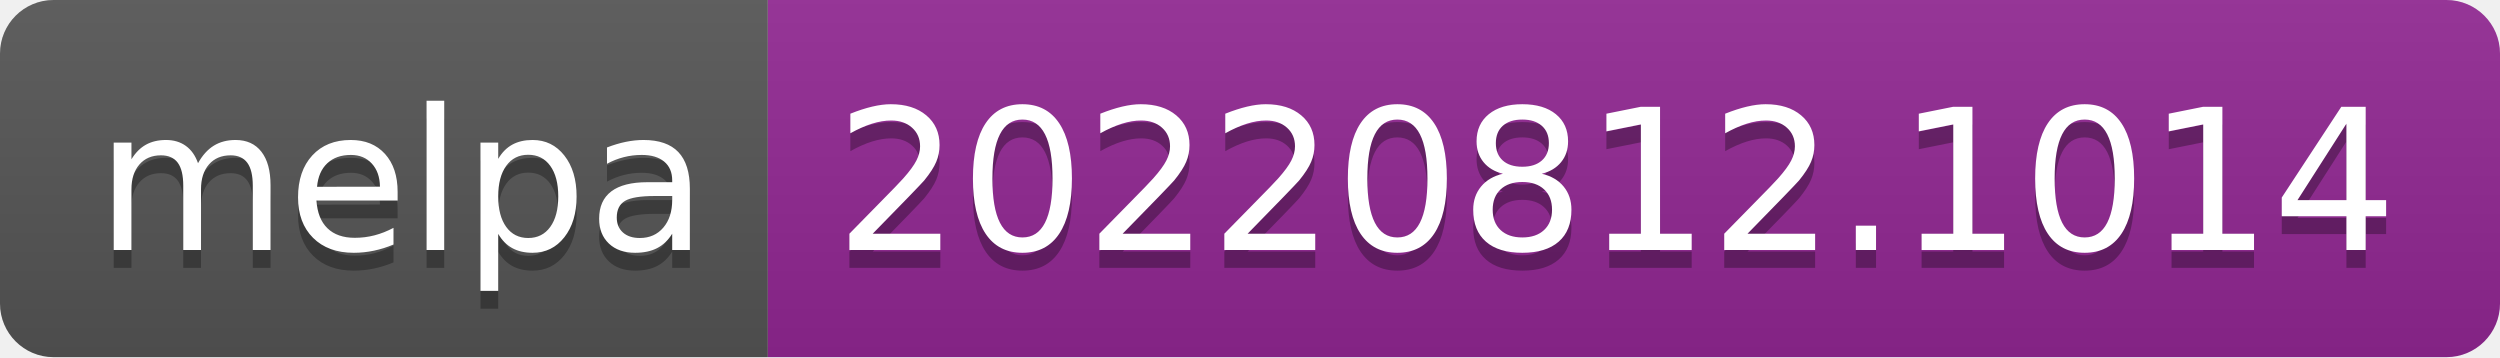
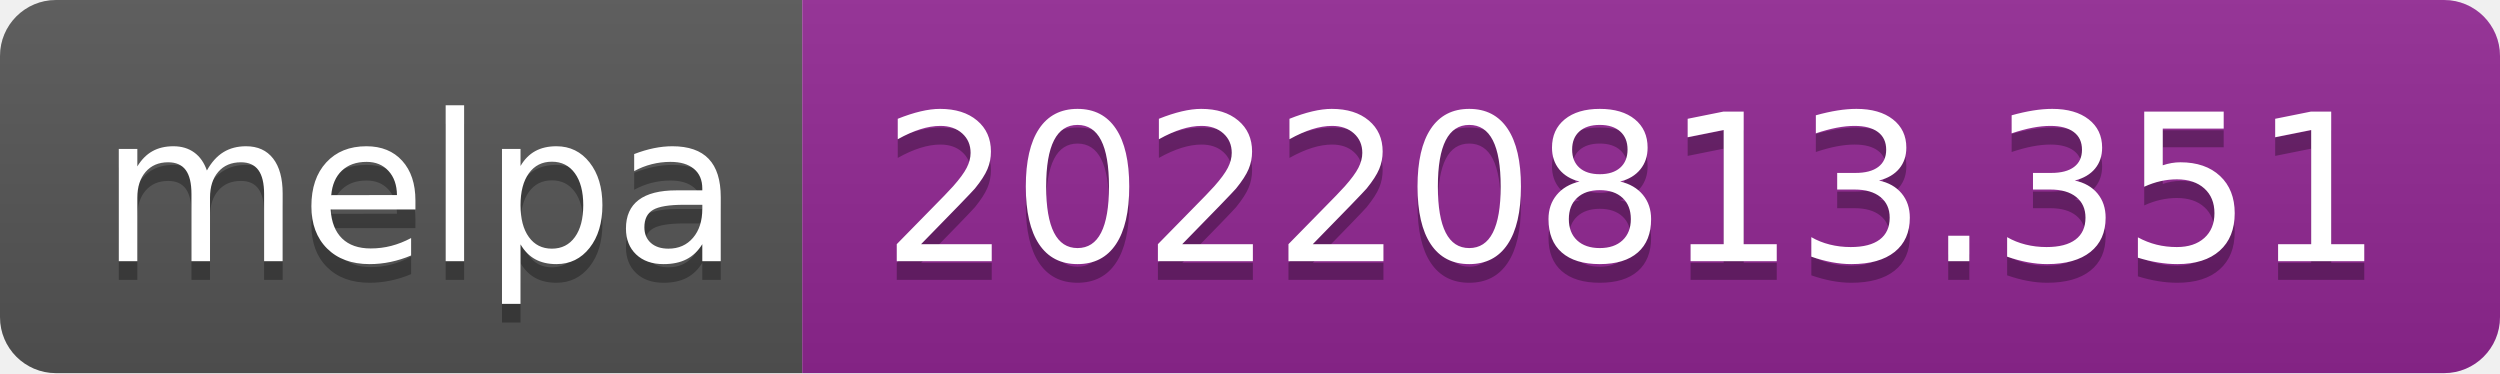
- <svg xmlns="http://www.w3.org/2000/svg" width="140" height="20" role="img" aria-label="melpa: 20220812.1014">
+ <svg xmlns="http://www.w3.org/2000/svg" width="134" height="20" role="img" aria-label="melpa: 20220813.351">
  <linearGradient id="s" x2="0" y2="100%">
    <stop offset="0" stop-color="#bbb" stop-opacity=".1" />
    <stop offset="1" stop-opacity=".1" />
  </linearGradient>
  <clipPath id="r">
-     <rect width="140" height="20" rx="3" fill="#fff" />
+     <rect width="134" height="20" rx="3" fill="#fff" />
  </clipPath>
  <g clip-path="url(#r)">
    <rect width="43" height="20" fill="#555" />
-     <rect x="43" width="97" height="20" fill="#922793" />
-     <rect width="140" height="20" fill="url(#s)" />
+     <rect x="43" width="91" height="20" fill="#922793" />
+     <rect width="134" height="20" fill="url(#s)" />
  </g>
  <g fill="#fff" text-anchor="middle" font-family="Verdana,Geneva,DejaVu Sans,sans-serif" text-rendering="geometricPrecision" font-size="110">
    <text aria-hidden="true" x="225" y="150" fill="#010101" fill-opacity=".3" transform="scale(.1)" textLength="330">melpa</text>
    <text x="225" y="140" transform="scale(.1)" fill="#fff" textLength="330">melpa</text>
-     <text aria-hidden="true" x="905" y="150" fill="#010101" fill-opacity=".3" transform="scale(.1)" textLength="870">20220812.1014</text>
-     <text x="905" y="140" transform="scale(.1)" fill="#fff" textLength="870">20220812.1014</text>
+     <text aria-hidden="true" x="875" y="150" fill="#010101" fill-opacity=".3" transform="scale(.1)" textLength="810">20220813.351</text>
+     <text x="875" y="140" transform="scale(.1)" fill="#fff" textLength="810">20220813.351</text>
  </g>
</svg>
